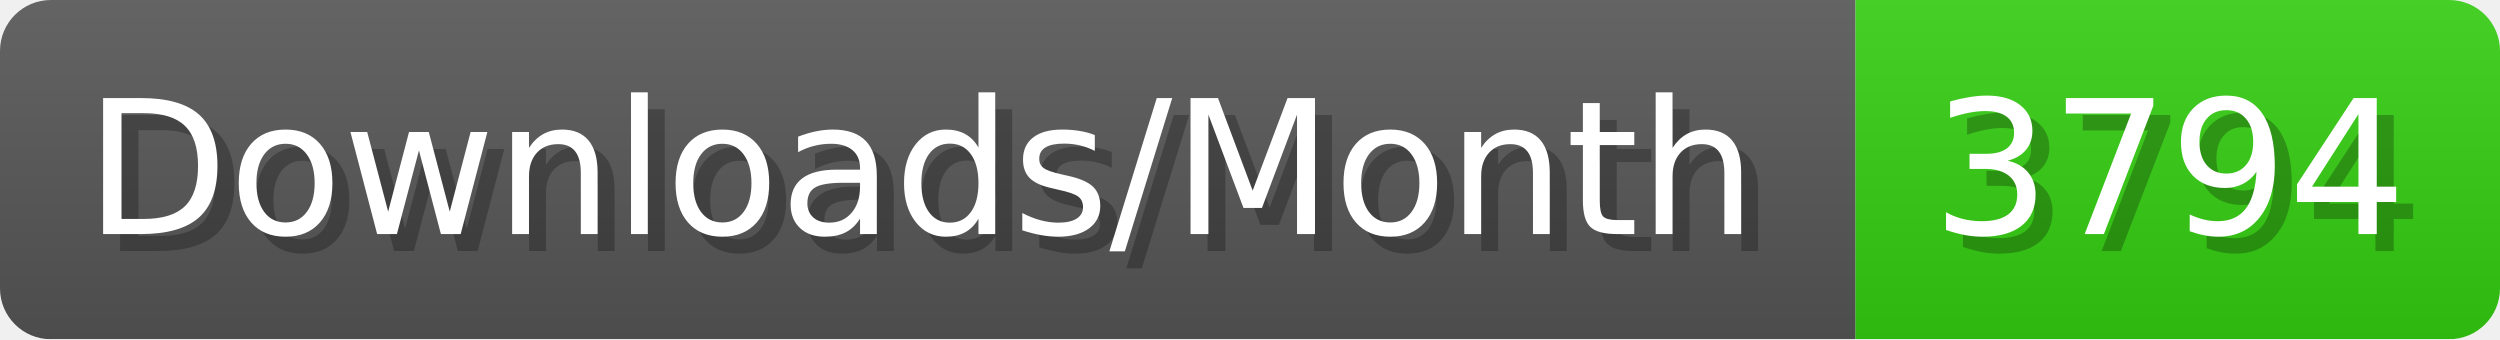
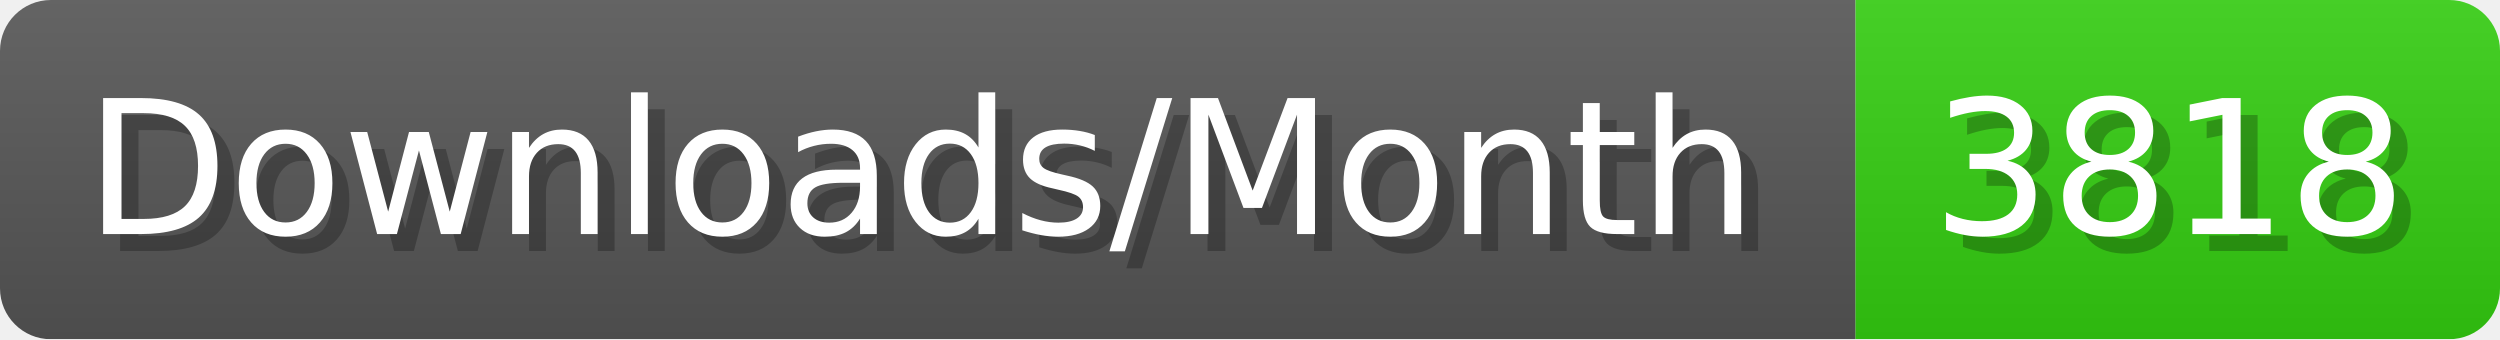
- <svg xmlns="http://www.w3.org/2000/svg" width="147.4" height="20" viewBox="0 0 1474 200" role="img" aria-label="Downloads/Month: 3794">
+ <svg xmlns="http://www.w3.org/2000/svg" width="147.4" height="20" viewBox="0 0 1474 200" role="img" aria-label="Downloads/Month: 3818">
  <linearGradient id="YlXUI" x2="0" y2="100%">
    <stop offset="0" stop-opacity=".1" stop-color="#EEE" />
    <stop offset="1" stop-opacity=".1" />
  </linearGradient>
  <mask id="JHhop">
    <rect width="1474" height="200" rx="30" fill="#FFF" />
  </mask>
  <g mask="url(#JHhop)">
    <rect width="1094" height="200" fill="#555" />
    <rect width="380" height="200" fill="#3C1" x="1094" />
    <rect width="1474" height="200" fill="url(#YlXUI)" />
  </g>
  <g aria-hidden="true" fill="#fff" text-anchor="start" font-family="Verdana,DejaVu Sans,sans-serif" font-size="110">
    <text x="60" y="148" textLength="994" fill="#000" opacity="0.25">Downloads/Month</text>
    <text x="50" y="138" textLength="994">Downloads/Month</text>
-     <text x="1149" y="148" textLength="280" fill="#000" opacity="0.25">3794</text>
-     <text x="1139" y="138" textLength="280">3794</text>
+     <text x="1149" y="148" textLength="280" fill="#000" opacity="0.25">3818</text>
+     <text x="1139" y="138" textLength="280">3818</text>
  </g>
</svg>
